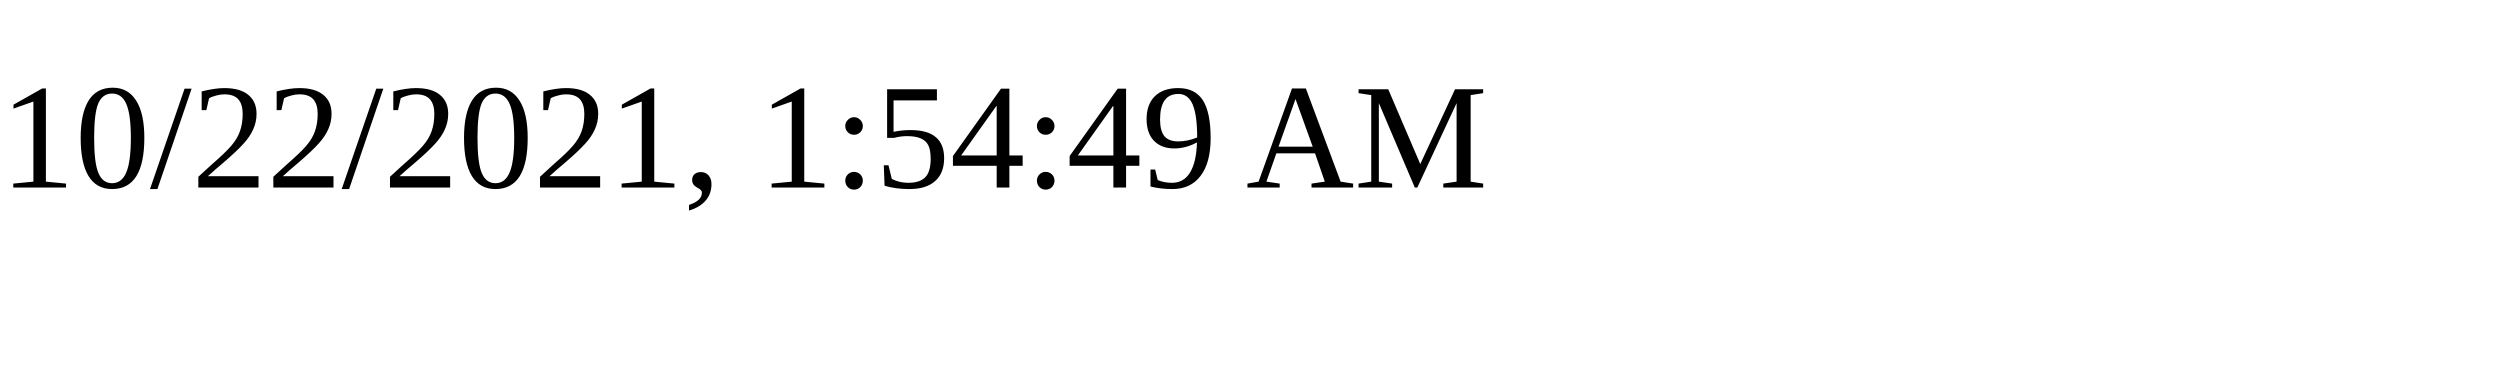
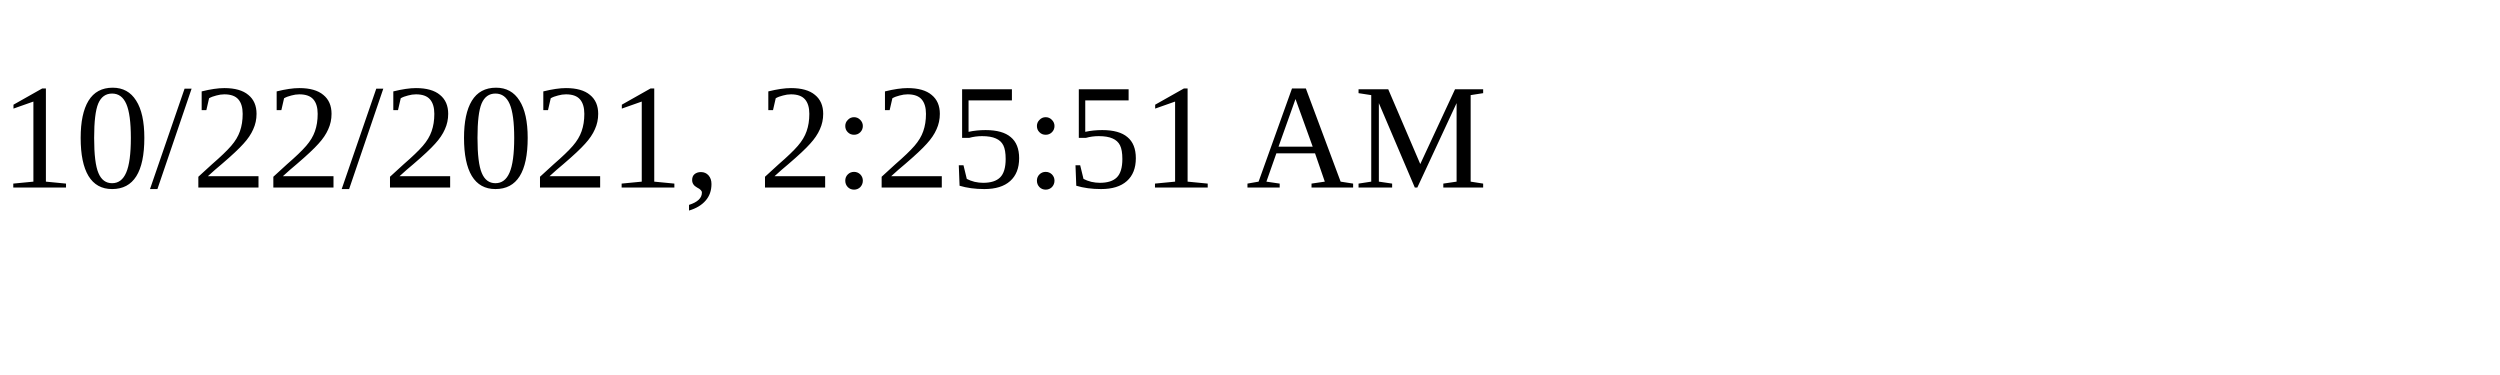
<svg xmlns="http://www.w3.org/2000/svg" height="30" width="200">
-   <text x="0" y="15">10/22/2021, 1:54:49 AM</text>
+   <text x="0" y="15">10/22/2021, 2:25:51 AM</text>
</svg>
